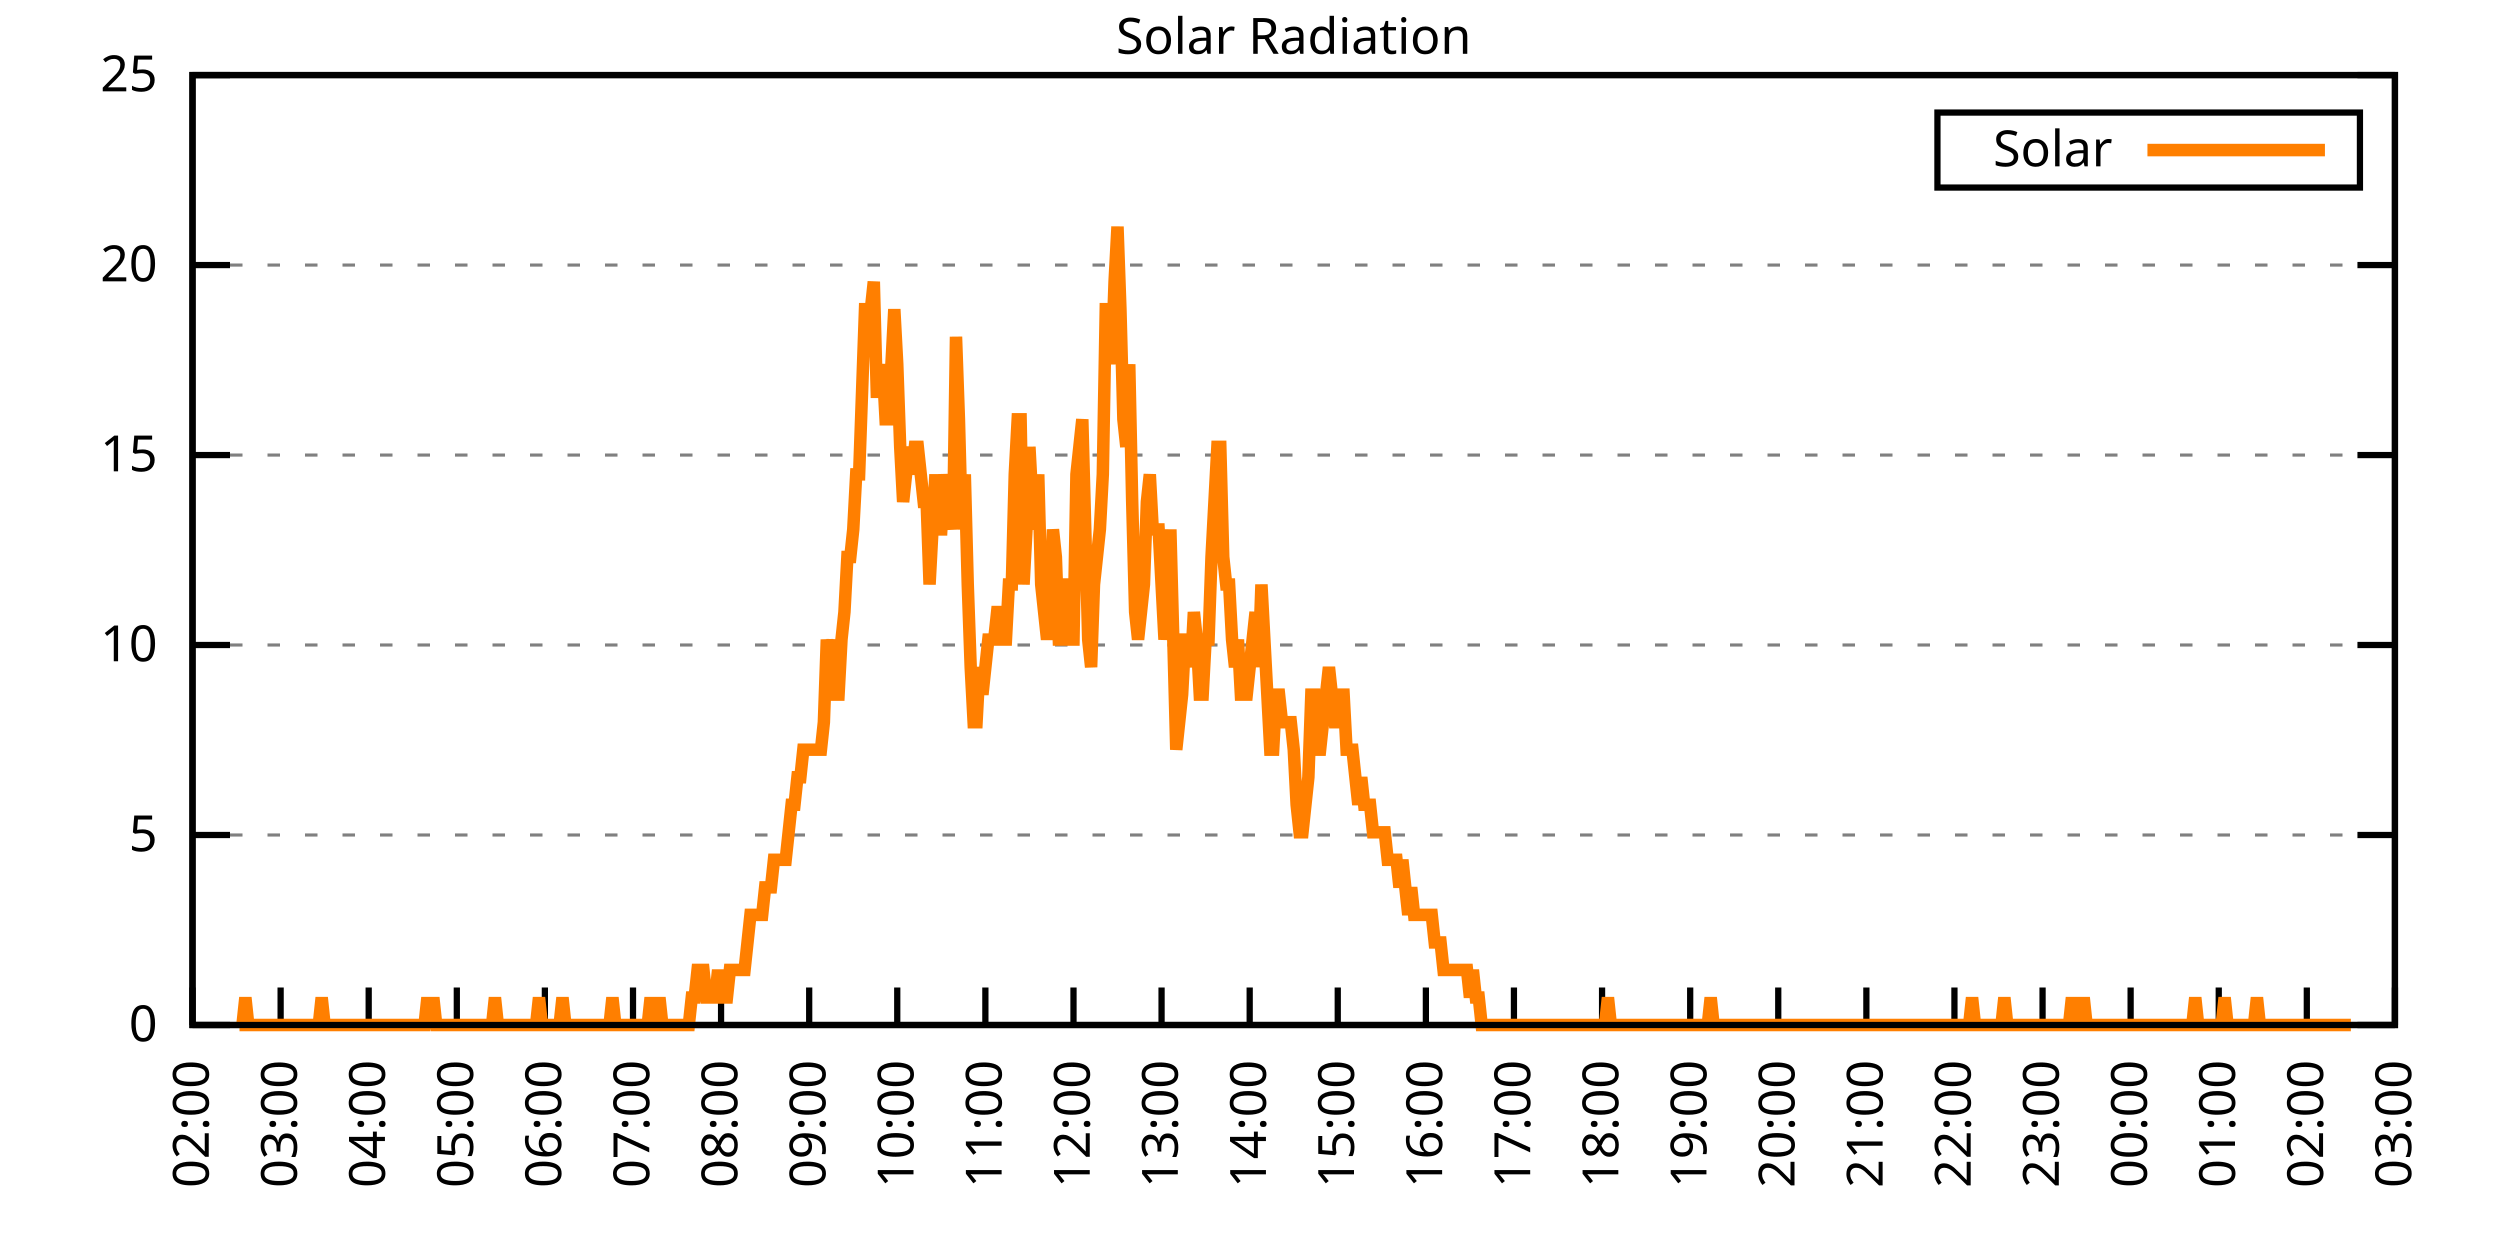
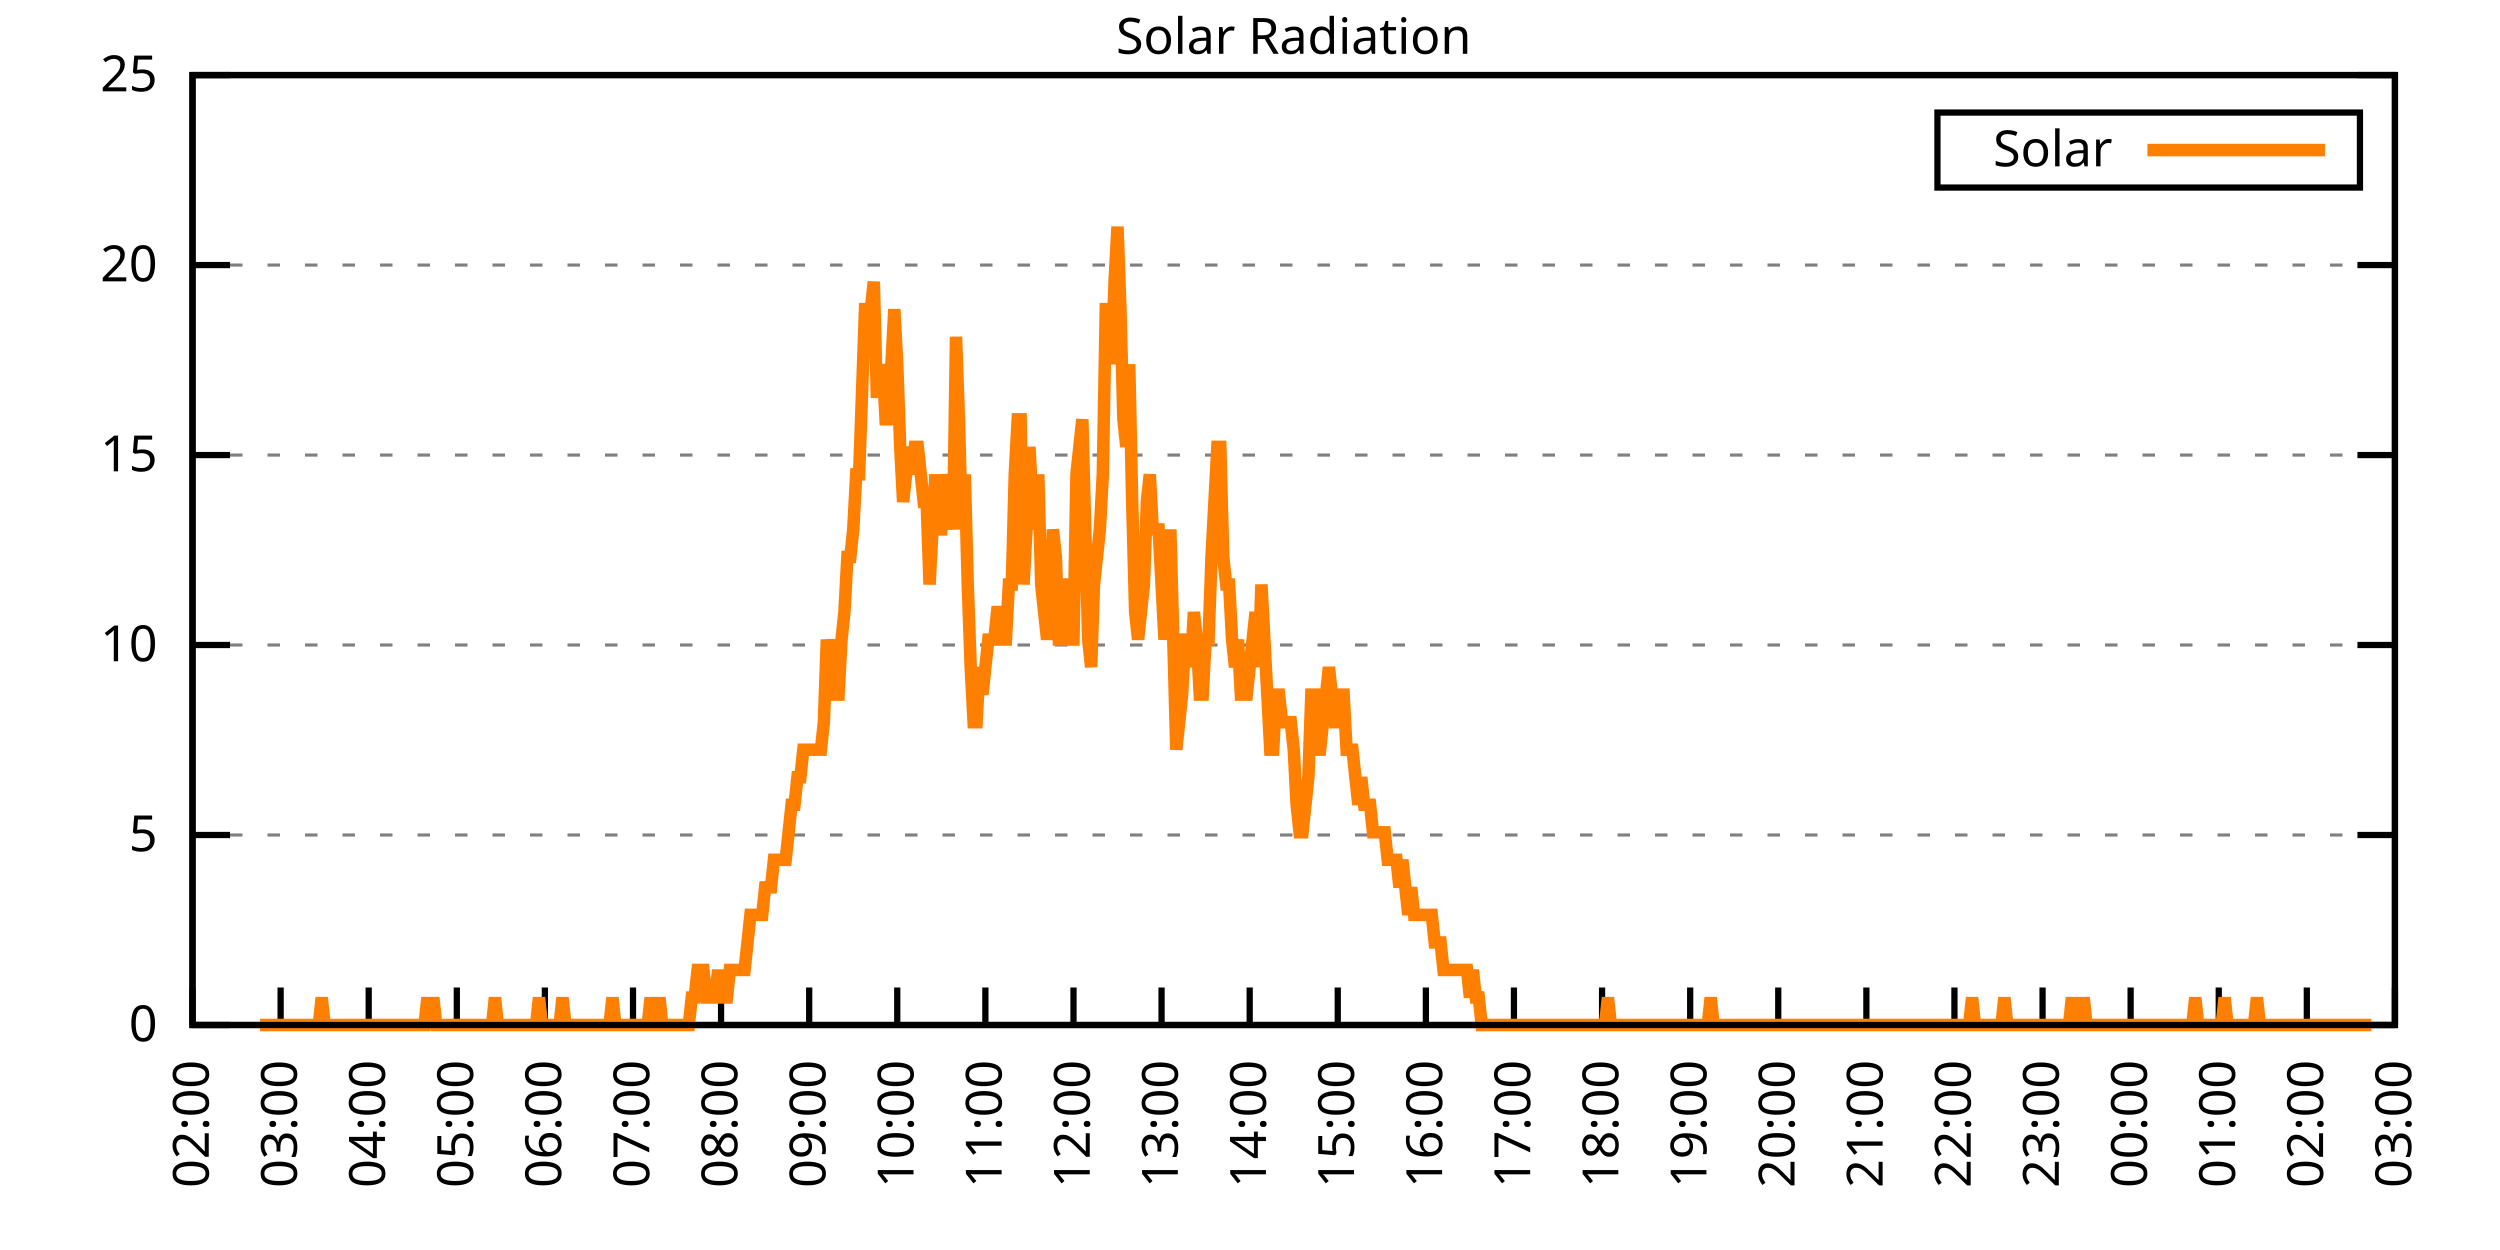
<svg xmlns="http://www.w3.org/2000/svg" xmlns:xlink="http://www.w3.org/1999/xlink" width="400" height="200" viewBox="0 0 400 200">
  <g id="gnuplot_canvas">
    <rect x="0" y="0" width="400" height="200" fill="none" />
    <defs>
      <circle id="gpDot" r="0.5" stroke-width="0.5" stroke="currentColor" />
      <path id="gpPt0" stroke-width="0.333" stroke="currentColor" d="M-1,0 h2 M0,-1 v2" />
      <path id="gpPt1" stroke-width="0.333" stroke="currentColor" d="M-1,-1 L1,1 M1,-1 L-1,1" />
      <path id="gpPt2" stroke-width="0.333" stroke="currentColor" d="M-1,0 L1,0 M0,-1 L0,1 M-1,-1 L1,1 M-1,1 L1,-1" />
      <rect id="gpPt3" stroke-width="0.333" stroke="currentColor" x="-1" y="-1" width="2" height="2" />
      <rect id="gpPt4" stroke-width="0.333" stroke="currentColor" fill="currentColor" x="-1" y="-1" width="2" height="2" />
      <circle id="gpPt5" stroke-width="0.333" stroke="currentColor" cx="0" cy="0" r="1" />
      <use xlink:href="#gpPt5" id="gpPt6" fill="currentColor" stroke="none" />
      <path id="gpPt7" stroke-width="0.333" stroke="currentColor" d="M0,-1.33 L-1.33,0.67 L1.33,0.67 z" />
      <use xlink:href="#gpPt7" id="gpPt8" fill="currentColor" stroke="none" />
      <use xlink:href="#gpPt7" id="gpPt9" stroke="currentColor" transform="rotate(180)" />
      <use xlink:href="#gpPt9" id="gpPt10" fill="currentColor" stroke="none" />
      <use xlink:href="#gpPt3" id="gpPt11" stroke="currentColor" transform="rotate(45)" />
      <use xlink:href="#gpPt11" id="gpPt12" fill="currentColor" stroke="none" />
      <path id="gpPt13" stroke-width="0.333" stroke="currentColor" d="M0,1.330 L1.265,0.411 L0.782,-1.067 L-0.782,-1.076 L-1.265,0.411 z" />
      <use xlink:href="#gpPt13" id="gpPt14" fill="currentColor" stroke="none" />
      <filter id="textbox" filterUnits="objectBoundingBox" x="0" y="0" height="1" width="1">
        <feFlood flood-color="white" flood-opacity="1" result="bgnd" />
        <feComposite in="SourceGraphic" in2="bgnd" operator="atop" />
      </filter>
      <filter id="greybox" filterUnits="objectBoundingBox" x="0" y="0" height="1" width="1">
        <feFlood flood-color="lightgrey" flood-opacity="1" result="grey" />
        <feComposite in="SourceGraphic" in2="grey" operator="atop" />
      </filter>
    </defs>
    <g fill="none" color="white" stroke="currentColor" stroke-width="1.00" stroke-linecap="butt" stroke-linejoin="miter">
</g>
    <g fill="none" color="black" stroke="currentColor" stroke-width="1.00" stroke-linecap="butt" stroke-linejoin="miter">
      <g stroke="none" shape-rendering="crispEdges">
        <polygon fill="rgb(255, 255, 255)" points="30.80,164.00 383.18,164.00 383.18,12.02 30.80,12.02 " />
      </g>
    </g>
    <g fill="none" color="black" stroke="currentColor" stroke-width="1.00" stroke-linecap="butt" stroke-linejoin="miter">
</g>
    <g fill="none" color="black" stroke="black" stroke-width="0.50" stroke-linecap="butt" stroke-linejoin="miter">
</g>
    <g fill="none" color="gray" stroke="currentColor" stroke-width="0.50" stroke-linecap="butt" stroke-linejoin="miter">
      <path stroke="gray" stroke-dasharray="2,4" class="gridline" d="M30.80,164.00 L383.19,164.00  " />
    </g>
    <g fill="none" color="gray" stroke="gray" stroke-width="1.00" stroke-linecap="butt" stroke-linejoin="miter">
</g>
    <g fill="none" color="black" stroke="currentColor" stroke-width="1.00" stroke-linecap="butt" stroke-linejoin="miter">
      <path stroke="black" d="M30.80,164.00 L36.80,164.00 M383.19,164.00 L377.19,164.00  " />
      <g transform="translate(25.20,166.60)" stroke="none" fill="black" font-family="Sans" font-size="8.00" text-anchor="end">
        <text>
          <tspan font-family="Sans"> 0</tspan>
        </text>
      </g>
    </g>
    <g fill="none" color="black" stroke="currentColor" stroke-width="1.00" stroke-linecap="butt" stroke-linejoin="miter">
</g>
    <g fill="none" color="black" stroke="black" stroke-width="0.50" stroke-linecap="butt" stroke-linejoin="miter">
</g>
    <g fill="none" color="gray" stroke="currentColor" stroke-width="0.50" stroke-linecap="butt" stroke-linejoin="miter">
      <path stroke="gray" stroke-dasharray="2,4" class="gridline" d="M30.80,133.60 L383.19,133.60  " />
    </g>
    <g fill="none" color="gray" stroke="gray" stroke-width="1.00" stroke-linecap="butt" stroke-linejoin="miter">
</g>
    <g fill="none" color="black" stroke="currentColor" stroke-width="1.00" stroke-linecap="butt" stroke-linejoin="miter">
      <path stroke="black" d="M30.80,133.60 L36.80,133.60 M383.19,133.60 L377.19,133.60  " />
      <g transform="translate(25.20,136.20)" stroke="none" fill="black" font-family="Sans" font-size="8.00" text-anchor="end">
        <text>
          <tspan font-family="Sans"> 5</tspan>
        </text>
      </g>
    </g>
    <g fill="none" color="black" stroke="currentColor" stroke-width="1.00" stroke-linecap="butt" stroke-linejoin="miter">
</g>
    <g fill="none" color="black" stroke="black" stroke-width="0.50" stroke-linecap="butt" stroke-linejoin="miter">
</g>
    <g fill="none" color="gray" stroke="currentColor" stroke-width="0.50" stroke-linecap="butt" stroke-linejoin="miter">
      <path stroke="gray" stroke-dasharray="2,4" class="gridline" d="M30.80,103.20 L383.19,103.20  " />
    </g>
    <g fill="none" color="gray" stroke="gray" stroke-width="1.00" stroke-linecap="butt" stroke-linejoin="miter">
</g>
    <g fill="none" color="black" stroke="currentColor" stroke-width="1.00" stroke-linecap="butt" stroke-linejoin="miter">
      <path stroke="black" d="M30.80,103.20 L36.80,103.20 M383.19,103.20 L377.19,103.20  " />
      <g transform="translate(25.20,105.80)" stroke="none" fill="black" font-family="Sans" font-size="8.00" text-anchor="end">
        <text>
          <tspan font-family="Sans"> 10</tspan>
        </text>
      </g>
    </g>
    <g fill="none" color="black" stroke="currentColor" stroke-width="1.00" stroke-linecap="butt" stroke-linejoin="miter">
</g>
    <g fill="none" color="black" stroke="black" stroke-width="0.50" stroke-linecap="butt" stroke-linejoin="miter">
</g>
    <g fill="none" color="gray" stroke="currentColor" stroke-width="0.50" stroke-linecap="butt" stroke-linejoin="miter">
      <path stroke="gray" stroke-dasharray="2,4" class="gridline" d="M30.80,72.81 L383.19,72.81  " />
    </g>
    <g fill="none" color="gray" stroke="gray" stroke-width="1.00" stroke-linecap="butt" stroke-linejoin="miter">
</g>
    <g fill="none" color="black" stroke="currentColor" stroke-width="1.00" stroke-linecap="butt" stroke-linejoin="miter">
      <path stroke="black" d="M30.80,72.81 L36.80,72.81 M383.19,72.81 L377.19,72.81  " />
      <g transform="translate(25.20,75.41)" stroke="none" fill="black" font-family="Sans" font-size="8.00" text-anchor="end">
        <text>
          <tspan font-family="Sans"> 15</tspan>
        </text>
      </g>
    </g>
    <g fill="none" color="black" stroke="currentColor" stroke-width="1.00" stroke-linecap="butt" stroke-linejoin="miter">
</g>
    <g fill="none" color="black" stroke="black" stroke-width="0.50" stroke-linecap="butt" stroke-linejoin="miter">
</g>
    <g fill="none" color="gray" stroke="currentColor" stroke-width="0.50" stroke-linecap="butt" stroke-linejoin="miter">
      <path stroke="gray" stroke-dasharray="2,4" class="gridline" d="M30.80,42.41 L383.19,42.41  " />
    </g>
    <g fill="none" color="gray" stroke="gray" stroke-width="1.00" stroke-linecap="butt" stroke-linejoin="miter">
</g>
    <g fill="none" color="black" stroke="currentColor" stroke-width="1.00" stroke-linecap="butt" stroke-linejoin="miter">
      <path stroke="black" d="M30.80,42.41 L36.80,42.41 M383.19,42.41 L377.19,42.41  " />
      <g transform="translate(25.20,45.01)" stroke="none" fill="black" font-family="Sans" font-size="8.00" text-anchor="end">
        <text>
          <tspan font-family="Sans"> 20</tspan>
        </text>
      </g>
    </g>
    <g fill="none" color="black" stroke="currentColor" stroke-width="1.00" stroke-linecap="butt" stroke-linejoin="miter">
</g>
    <g fill="none" color="black" stroke="black" stroke-width="0.50" stroke-linecap="butt" stroke-linejoin="miter">
</g>
    <g fill="none" color="gray" stroke="currentColor" stroke-width="0.50" stroke-linecap="butt" stroke-linejoin="miter">
      <path stroke="gray" stroke-dasharray="2,4" class="gridline" d="M30.80,12.01 L383.19,12.01  " />
    </g>
    <g fill="none" color="gray" stroke="gray" stroke-width="1.00" stroke-linecap="butt" stroke-linejoin="miter">
</g>
    <g fill="none" color="black" stroke="currentColor" stroke-width="1.00" stroke-linecap="butt" stroke-linejoin="miter">
      <path stroke="black" d="M30.80,12.01 L36.80,12.01 M383.19,12.01 L377.19,12.01  " />
      <g transform="translate(25.20,14.61)" stroke="none" fill="black" font-family="Sans" font-size="8.00" text-anchor="end">
        <text>
          <tspan font-family="Sans"> 25</tspan>
        </text>
      </g>
    </g>
    <g fill="none" color="black" stroke="currentColor" stroke-width="1.00" stroke-linecap="butt" stroke-linejoin="miter">
      <path stroke="black" d="M30.80,164.00 L30.80,158.00  " />
      <g transform="translate(33.40,169.60) rotate(270.00)" stroke="none" fill="black" font-family="Sans" font-size="8.00" text-anchor="end">
        <text>
          <tspan font-family="Sans">02:00</tspan>
        </text>
      </g>
    </g>
    <g fill="none" color="black" stroke="currentColor" stroke-width="1.00" stroke-linecap="butt" stroke-linejoin="miter">
      <path stroke="black" d="M44.90,164.00 L44.90,158.00  " />
      <g transform="translate(47.50,169.60) rotate(270.00)" stroke="none" fill="black" font-family="Sans" font-size="8.00" text-anchor="end">
        <text>
          <tspan font-family="Sans">03:00</tspan>
        </text>
      </g>
    </g>
    <g fill="none" color="black" stroke="currentColor" stroke-width="1.00" stroke-linecap="butt" stroke-linejoin="miter">
      <path stroke="black" d="M58.99,164.00 L58.99,158.00  " />
      <g transform="translate(61.59,169.60) rotate(270.00)" stroke="none" fill="black" font-family="Sans" font-size="8.00" text-anchor="end">
        <text>
          <tspan font-family="Sans">04:00</tspan>
        </text>
      </g>
    </g>
    <g fill="none" color="black" stroke="currentColor" stroke-width="1.00" stroke-linecap="butt" stroke-linejoin="miter">
      <path stroke="black" d="M73.09,164.00 L73.09,158.00  " />
      <g transform="translate(75.69,169.60) rotate(270.00)" stroke="none" fill="black" font-family="Sans" font-size="8.00" text-anchor="end">
        <text>
          <tspan font-family="Sans">05:00</tspan>
        </text>
      </g>
    </g>
    <g fill="none" color="black" stroke="currentColor" stroke-width="1.00" stroke-linecap="butt" stroke-linejoin="miter">
      <path stroke="black" d="M87.18,164.00 L87.18,158.00  " />
      <g transform="translate(89.78,169.60) rotate(270.00)" stroke="none" fill="black" font-family="Sans" font-size="8.00" text-anchor="end">
        <text>
          <tspan font-family="Sans">06:00</tspan>
        </text>
      </g>
    </g>
    <g fill="none" color="black" stroke="currentColor" stroke-width="1.00" stroke-linecap="butt" stroke-linejoin="miter">
      <path stroke="black" d="M101.28,164.00 L101.28,158.00  " />
      <g transform="translate(103.88,169.60) rotate(270.00)" stroke="none" fill="black" font-family="Sans" font-size="8.00" text-anchor="end">
        <text>
          <tspan font-family="Sans">07:00</tspan>
        </text>
      </g>
    </g>
    <g fill="none" color="black" stroke="currentColor" stroke-width="1.00" stroke-linecap="butt" stroke-linejoin="miter">
      <path stroke="black" d="M115.37,164.00 L115.37,158.00  " />
      <g transform="translate(117.97,169.60) rotate(270.00)" stroke="none" fill="black" font-family="Sans" font-size="8.00" text-anchor="end">
        <text>
          <tspan font-family="Sans">08:00</tspan>
        </text>
      </g>
    </g>
    <g fill="none" color="black" stroke="currentColor" stroke-width="1.00" stroke-linecap="butt" stroke-linejoin="miter">
      <path stroke="black" d="M129.47,164.00 L129.47,158.00  " />
      <g transform="translate(132.07,169.60) rotate(270.00)" stroke="none" fill="black" font-family="Sans" font-size="8.00" text-anchor="end">
        <text>
          <tspan font-family="Sans">09:00</tspan>
        </text>
      </g>
    </g>
    <g fill="none" color="black" stroke="currentColor" stroke-width="1.00" stroke-linecap="butt" stroke-linejoin="miter">
      <path stroke="black" d="M143.56,164.00 L143.56,158.00  " />
      <g transform="translate(146.16,169.60) rotate(270.00)" stroke="none" fill="black" font-family="Sans" font-size="8.00" text-anchor="end">
        <text>
          <tspan font-family="Sans">10:00</tspan>
        </text>
      </g>
    </g>
    <g fill="none" color="black" stroke="currentColor" stroke-width="1.00" stroke-linecap="butt" stroke-linejoin="miter">
      <path stroke="black" d="M157.66,164.00 L157.66,158.00  " />
      <g transform="translate(160.26,169.60) rotate(270.00)" stroke="none" fill="black" font-family="Sans" font-size="8.00" text-anchor="end">
        <text>
          <tspan font-family="Sans">11:00</tspan>
        </text>
      </g>
    </g>
    <g fill="none" color="black" stroke="currentColor" stroke-width="1.00" stroke-linecap="butt" stroke-linejoin="miter">
      <path stroke="black" d="M171.76,164.00 L171.76,158.00  " />
      <g transform="translate(174.36,169.60) rotate(270.00)" stroke="none" fill="black" font-family="Sans" font-size="8.00" text-anchor="end">
        <text>
          <tspan font-family="Sans">12:00</tspan>
        </text>
      </g>
    </g>
    <g fill="none" color="black" stroke="currentColor" stroke-width="1.00" stroke-linecap="butt" stroke-linejoin="miter">
      <path stroke="black" d="M185.85,164.00 L185.85,158.00  " />
      <g transform="translate(188.45,169.60) rotate(270.00)" stroke="none" fill="black" font-family="Sans" font-size="8.00" text-anchor="end">
        <text>
          <tspan font-family="Sans">13:00</tspan>
        </text>
      </g>
    </g>
    <g fill="none" color="black" stroke="currentColor" stroke-width="1.00" stroke-linecap="butt" stroke-linejoin="miter">
      <path stroke="black" d="M199.95,164.00 L199.95,158.00  " />
      <g transform="translate(202.55,169.60) rotate(270.00)" stroke="none" fill="black" font-family="Sans" font-size="8.00" text-anchor="end">
        <text>
          <tspan font-family="Sans">14:00</tspan>
        </text>
      </g>
    </g>
    <g fill="none" color="black" stroke="currentColor" stroke-width="1.00" stroke-linecap="butt" stroke-linejoin="miter">
      <path stroke="black" d="M214.04,164.00 L214.04,158.00  " />
      <g transform="translate(216.64,169.60) rotate(270.00)" stroke="none" fill="black" font-family="Sans" font-size="8.00" text-anchor="end">
        <text>
          <tspan font-family="Sans">15:00</tspan>
        </text>
      </g>
    </g>
    <g fill="none" color="black" stroke="currentColor" stroke-width="1.00" stroke-linecap="butt" stroke-linejoin="miter">
      <path stroke="black" d="M228.14,164.00 L228.14,158.00  " />
      <g transform="translate(230.74,169.60) rotate(270.00)" stroke="none" fill="black" font-family="Sans" font-size="8.00" text-anchor="end">
        <text>
          <tspan font-family="Sans">16:00</tspan>
        </text>
      </g>
    </g>
    <g fill="none" color="black" stroke="currentColor" stroke-width="1.00" stroke-linecap="butt" stroke-linejoin="miter">
      <path stroke="black" d="M242.23,164.00 L242.23,158.00  " />
      <g transform="translate(244.83,169.60) rotate(270.00)" stroke="none" fill="black" font-family="Sans" font-size="8.00" text-anchor="end">
        <text>
          <tspan font-family="Sans">17:00</tspan>
        </text>
      </g>
    </g>
    <g fill="none" color="black" stroke="currentColor" stroke-width="1.00" stroke-linecap="butt" stroke-linejoin="miter">
      <path stroke="black" d="M256.33,164.00 L256.33,158.00  " />
      <g transform="translate(258.93,169.60) rotate(270.00)" stroke="none" fill="black" font-family="Sans" font-size="8.00" text-anchor="end">
        <text>
          <tspan font-family="Sans">18:00</tspan>
        </text>
      </g>
    </g>
    <g fill="none" color="black" stroke="currentColor" stroke-width="1.00" stroke-linecap="butt" stroke-linejoin="miter">
      <path stroke="black" d="M270.43,164.00 L270.43,158.00  " />
      <g transform="translate(273.03,169.60) rotate(270.00)" stroke="none" fill="black" font-family="Sans" font-size="8.00" text-anchor="end">
        <text>
          <tspan font-family="Sans">19:00</tspan>
        </text>
      </g>
    </g>
    <g fill="none" color="black" stroke="currentColor" stroke-width="1.00" stroke-linecap="butt" stroke-linejoin="miter">
      <path stroke="black" d="M284.52,164.00 L284.52,158.00  " />
      <g transform="translate(287.12,169.60) rotate(270.00)" stroke="none" fill="black" font-family="Sans" font-size="8.00" text-anchor="end">
        <text>
          <tspan font-family="Sans">20:00</tspan>
        </text>
      </g>
    </g>
    <g fill="none" color="black" stroke="currentColor" stroke-width="1.00" stroke-linecap="butt" stroke-linejoin="miter">
      <path stroke="black" d="M298.62,164.00 L298.62,158.00  " />
      <g transform="translate(301.22,169.60) rotate(270.00)" stroke="none" fill="black" font-family="Sans" font-size="8.00" text-anchor="end">
        <text>
          <tspan font-family="Sans">21:00</tspan>
        </text>
      </g>
    </g>
    <g fill="none" color="black" stroke="currentColor" stroke-width="1.00" stroke-linecap="butt" stroke-linejoin="miter">
      <path stroke="black" d="M312.71,164.00 L312.71,158.00  " />
      <g transform="translate(315.31,169.60) rotate(270.00)" stroke="none" fill="black" font-family="Sans" font-size="8.00" text-anchor="end">
        <text>
          <tspan font-family="Sans">22:00</tspan>
        </text>
      </g>
    </g>
    <g fill="none" color="black" stroke="currentColor" stroke-width="1.00" stroke-linecap="butt" stroke-linejoin="miter">
      <path stroke="black" d="M326.81,164.00 L326.81,158.00  " />
      <g transform="translate(329.41,169.60) rotate(270.00)" stroke="none" fill="black" font-family="Sans" font-size="8.00" text-anchor="end">
        <text>
          <tspan font-family="Sans">23:00</tspan>
        </text>
      </g>
    </g>
    <g fill="none" color="black" stroke="currentColor" stroke-width="1.00" stroke-linecap="butt" stroke-linejoin="miter">
      <path stroke="black" d="M340.90,164.00 L340.90,158.00  " />
      <g transform="translate(343.50,169.60) rotate(270.00)" stroke="none" fill="black" font-family="Sans" font-size="8.00" text-anchor="end">
        <text>
          <tspan font-family="Sans">00:00</tspan>
        </text>
      </g>
    </g>
    <g fill="none" color="black" stroke="currentColor" stroke-width="1.00" stroke-linecap="butt" stroke-linejoin="miter">
      <path stroke="black" d="M355.00,164.00 L355.00,158.00  " />
      <g transform="translate(357.60,169.60) rotate(270.00)" stroke="none" fill="black" font-family="Sans" font-size="8.00" text-anchor="end">
        <text>
          <tspan font-family="Sans">01:00</tspan>
        </text>
      </g>
    </g>
    <g fill="none" color="black" stroke="currentColor" stroke-width="1.00" stroke-linecap="butt" stroke-linejoin="miter">
      <path stroke="black" d="M369.09,164.00 L369.09,158.00  " />
      <g transform="translate(371.69,169.60) rotate(270.00)" stroke="none" fill="black" font-family="Sans" font-size="8.00" text-anchor="end">
        <text>
          <tspan font-family="Sans">02:00</tspan>
        </text>
      </g>
    </g>
    <g fill="none" color="black" stroke="currentColor" stroke-width="1.00" stroke-linecap="butt" stroke-linejoin="miter">
      <path stroke="black" d="M383.19,164.00 L383.19,158.00  " />
      <g transform="translate(385.79,169.60) rotate(270.00)" stroke="none" fill="black" font-family="Sans" font-size="8.00" text-anchor="end">
        <text>
          <tspan font-family="Sans">03:00</tspan>
        </text>
      </g>
    </g>
    <g fill="none" color="black" stroke="currentColor" stroke-width="1.00" stroke-linecap="butt" stroke-linejoin="miter">
</g>
    <g fill="none" color="black" stroke="currentColor" stroke-width="1.00" stroke-linecap="butt" stroke-linejoin="miter">
      <path stroke="black" d="M30.80,12.01 L30.80,164.00 L383.19,164.00 L383.19,12.01 L30.80,12.01 Z  " />
    </g>
    <g fill="none" color="black" stroke="currentColor" stroke-width="1.00" stroke-linecap="butt" stroke-linejoin="miter">
</g>
    <g fill="none" color="black" stroke="currentColor" stroke-width="1.00" stroke-linecap="butt" stroke-linejoin="miter">
      <path stroke="black" d="M309.99,30.01 L309.99,18.01 L377.59,18.01 L377.59,30.01 L309.99,30.01 Z  " />
    </g>
    <g id="Solar_Radiation_plot_1">
      <g fill="none" color="white" stroke="black" stroke-width="2.00" stroke-linecap="butt" stroke-linejoin="miter">
</g>
      <g fill="none" color="black" stroke="currentColor" stroke-width="2.00" stroke-linecap="butt" stroke-linejoin="miter">
        <g transform="translate(337.99,26.61)" stroke="none" fill="black" font-family="Sans" font-size="8.00" text-anchor="end">
          <text>
            <tspan font-family="Sans">Solar</tspan>
          </text>
        </g>
      </g>
      <g fill="none" color="black" stroke="currentColor" stroke-width="2.00" stroke-linecap="butt" stroke-linejoin="miter">
-         <path stroke="rgb(255, 127,   0)" d="M343.59,24.01 L371.99,24.01 M38.32,164.00 L38.79,164.00 L39.26,159.60 L39.73,164.00 L40.20,164.00 L40.67,164.00   L41.14,164.00 L41.61,164.00 L42.08,164.00 L42.55,164.00 L43.02,164.00 L43.49,164.00 L43.96,164.00 L44.43,164.00   L44.90,164.00 L45.37,164.00 L45.84,164.00 L46.31,164.00 L46.78,164.00 L47.24,164.00 L47.71,164.00 L48.18,164.00   L48.65,164.00 L49.12,164.00 L49.59,164.00 L50.06,164.00 L50.53,164.00 L51.00,164.00 L51.47,159.60 L51.94,164.00   L52.41,164.00 L52.88,164.00 L53.35,164.00 L53.82,164.00 L54.29,164.00 L54.76,164.00 L55.23,164.00 L55.70,164.00   L56.17,164.00 L56.64,164.00 L57.11,164.00 L57.58,164.00 L58.05,164.00 L58.52,164.00 L58.99,164.00 L59.46,164.00   L59.93,164.00 L60.40,164.00 L60.87,164.00 L61.34,164.00 L61.81,164.00 L62.28,164.00 L62.75,164.00 L63.22,164.00   L63.69,164.00 L64.16,164.00 L64.63,164.00 L65.10,164.00 L65.57,164.00 L66.04,164.00 L66.51,164.00 L66.98,164.00   L67.45,164.00 L67.92,164.00 L68.39,159.60 L68.86,164.00 L69.33,159.60 L69.80,164.00 L70.27,164.00 L70.74,164.00   L71.21,164.00 L71.68,164.00 L72.15,164.00 L72.62,164.00 L73.09,164.00 L73.56,164.00 L74.03,164.00 L74.50,164.00   L74.97,164.00 L75.44,164.00 L75.91,164.00 L76.38,164.00 L76.85,164.00 L77.32,164.00 L77.79,164.00 L78.26,164.00   L78.73,164.00 L79.19,159.60 L79.66,164.00 L80.13,164.00 L80.60,164.00 L81.07,164.00 L81.54,164.00 L82.01,164.00   L82.48,164.00 L82.95,164.00 L83.42,164.00 L83.89,164.00 L84.36,164.00 L84.83,164.00 L85.30,164.00 L85.77,164.00   L86.24,159.60 L86.71,164.00 L87.18,164.00 L87.65,164.00 L88.12,164.00 L88.59,164.00 L89.06,164.00 L89.53,164.00   L90.00,159.60 L90.47,164.00 L90.94,164.00 L91.41,164.00 L91.88,164.00 L92.35,164.00 L92.82,164.00 L93.29,164.00   L93.76,164.00 L94.23,164.00 L94.70,164.00 L95.17,164.00 L95.64,164.00 L96.11,164.00 L96.58,164.00 L97.05,164.00   L97.52,164.00 L97.99,159.60 L98.46,164.00 L98.93,164.00 L99.40,164.00 L99.87,164.00 L100.34,164.00 L100.81,164.00   L101.28,164.00 L101.75,164.00 L102.22,164.00 L102.69,164.00 L103.16,164.00 L103.63,164.00 L104.10,159.60 L104.57,164.00   L105.04,164.00 L105.51,159.60 L105.98,164.00 L106.45,164.00 L106.92,164.00 L107.39,164.00 L107.86,164.00 L108.33,164.00   L108.80,164.00 L109.27,164.00 L109.74,164.00 L110.21,164.00 L110.68,159.60 L111.14,159.60 L111.61,155.19 L112.08,155.19   L112.55,155.19 L113.02,159.60 L113.49,159.60 L113.96,159.60 L114.43,159.60 L114.90,155.19 L115.37,159.60 L115.84,159.60   L116.31,159.60 L116.78,155.19 L117.25,155.19 L117.72,155.19 L118.19,155.19 L118.66,155.19 L119.13,155.19 L119.60,150.79   L120.07,146.38 L120.54,146.38 L121.01,146.38 L121.48,146.38 L121.95,146.38 L122.42,141.98 L122.89,141.98 L123.36,141.98   L123.83,137.57 L124.30,137.57 L124.77,137.57 L125.24,137.57 L125.71,137.57 L126.18,133.17 L126.65,128.76 L127.12,128.76   L127.59,124.36 L128.06,124.36 L128.53,119.95 L129.00,119.95 L129.47,119.95 L129.94,119.95 L130.41,119.95 L130.88,119.95   L131.35,119.95 L131.82,115.55 L132.29,102.33 L132.76,106.74 L133.23,102.33 L133.70,111.14 L134.17,111.14 L134.64,102.33   L135.11,97.93 L135.58,89.12 L136.05,89.12 L136.52,84.71 L136.99,75.90 L137.46,75.90 L137.93,62.69 L138.40,49.47   L138.87,49.47 L139.34,49.47 L139.81,45.07 L140.28,62.69 L140.75,62.69 L141.22,58.28 L141.69,67.09 L142.16,67.09   L142.63,58.28 L143.09,49.47 L143.56,58.28 L144.03,71.50 L144.50,80.31 L144.97,75.90 L145.44,71.50 L145.91,75.90   L146.38,71.50 L146.85,71.50 L147.32,75.90 L147.79,80.31 L148.26,80.31 L148.73,93.52 L149.20,84.71 L149.67,75.90   L150.14,84.71 L150.61,84.71 L151.08,75.90 L151.55,80.31 L152.02,80.31 L152.49,84.71 L152.96,53.88 L153.43,67.09   L153.90,84.71 L154.37,75.90 L154.84,93.52 L155.31,106.74 L155.78,115.55 L156.25,115.55 L156.72,106.74 L157.19,111.14   L157.66,106.74 L158.13,102.33 L158.60,102.33 L159.07,102.33 L159.54,97.93 L160.01,97.93 L160.48,102.33 L160.95,102.33   L161.42,93.52 L161.89,93.52 L162.36,75.90 L162.83,67.09 L163.30,67.09 L163.77,93.52 L164.24,84.71 L164.71,71.50   L165.18,80.31 L165.65,84.71 L166.12,75.90 L166.59,93.52 L167.06,97.93 L167.53,102.33 L168.00,97.93 L168.47,84.71   L168.94,89.12 L169.41,102.33 L169.88,102.33 L170.35,93.52 L170.82,93.52 L171.29,102.33 L171.76,102.33 L172.23,75.90   L172.70,71.50 L173.17,67.09 L173.64,84.71 L174.11,102.33 L174.58,106.74 L175.04,93.52 L175.51,89.12 L175.98,84.71   L176.45,75.90 L176.92,49.47 L177.39,49.47 L177.86,58.28 L178.33,45.07 L178.80,36.26 L179.27,49.47 L179.74,67.09   L180.21,71.50 L180.68,58.28 L181.15,80.31 L181.62,97.93 L182.09,102.33 L182.56,97.93 L183.03,93.52 L183.50,80.31   L183.97,75.90 L184.44,84.71 L184.91,84.71 L185.38,84.71 L185.85,93.52 L186.32,102.33 L186.79,97.93 L187.26,84.71   L187.73,102.33 L188.20,119.95 L188.67,115.55 L189.14,111.14 L189.61,102.33 L190.08,102.33 L190.55,106.74 L191.02,97.93   L191.49,102.33 L191.96,111.14 L192.43,111.14 L192.90,102.33 L193.37,102.33 L193.84,89.12 L194.31,80.31 L194.78,71.50   L195.25,71.50 L195.72,89.12 L196.19,93.52 L196.66,93.52 L197.13,102.33 L197.60,106.74 L198.07,102.33 L198.54,111.14   L199.01,111.14 L199.48,111.14 L199.95,106.74 L200.42,102.33 L200.89,97.93 L201.36,106.74 L201.83,93.52 L202.30,102.33   L202.77,111.14 L203.24,119.95 L203.71,119.95 L204.18,111.14 L204.65,111.14 L205.12,115.55 L205.59,115.55 L206.06,115.55   L206.53,115.55 L207.00,119.95 L207.46,128.76 L207.93,133.17 L208.40,133.17 L208.87,128.76 L209.34,124.36 L209.81,111.14   L210.28,111.14 L210.75,119.95 L211.22,119.95 L211.69,115.55 L212.16,111.14 L212.63,106.74 L213.10,111.14 L213.57,115.55   L214.04,115.55 L214.51,111.14 L214.98,111.14 L215.45,119.95 L215.92,119.95 L216.39,119.95 L216.86,124.36 L217.33,128.76   L217.80,124.36 L218.27,128.76 L218.74,128.76 L219.21,128.76 L219.68,133.17 L220.15,133.17 L220.62,133.17 L221.09,133.17   L221.56,133.17 L222.03,137.57 L222.50,137.57 L222.97,137.57 L223.44,137.57 L223.91,141.98 L224.38,137.57 L224.85,141.98   L225.32,146.38 L225.79,141.98 L226.26,146.38 L226.73,146.38 L227.20,146.38 L227.67,146.38 L228.14,146.38 L228.61,146.38   L229.08,146.38 L229.55,150.79 L230.02,150.79 L230.49,150.79 L230.96,155.19 L231.43,155.19 L231.90,155.19 L232.37,155.19   L232.84,155.19 L233.31,155.19 L233.78,155.19 L234.25,155.19 L234.72,155.19 L235.19,159.60 L235.66,155.19 L236.13,159.60   L236.60,159.60 L237.07,164.00 L237.54,164.00 L238.01,164.00 L238.48,164.00 L238.95,164.00 L239.41,164.00 L239.88,164.00   L240.35,164.00 L240.82,164.00 L241.29,164.00 L241.76,164.00 L242.23,164.00 L242.70,164.00 L243.17,164.00 L243.64,164.00   L244.11,164.00 L244.58,164.00 L245.05,164.00 L245.52,164.00 L245.99,164.00 L246.46,164.00 L246.93,164.00 L247.40,164.00   L247.87,164.00 L248.34,164.00 L248.81,164.00 L249.28,164.00 L249.75,164.00 L250.22,164.00 L250.69,164.00 L251.16,164.00   L251.63,164.00 L252.10,164.00 L252.57,164.00 L253.04,164.00 L253.51,164.00 L253.98,164.00 L254.45,164.00 L254.92,164.00   L255.39,164.00 L255.86,164.00 L256.33,164.00 L256.80,164.00 L257.27,159.60 L257.74,164.00 L258.21,164.00 L258.68,164.00   L259.15,164.00 L259.62,164.00 L260.09,164.00 L260.56,164.00 L261.03,164.00 L261.50,164.00 L261.97,164.00 L262.44,164.00   L262.91,164.00 L263.38,164.00 L263.85,164.00 L264.32,164.00 L264.79,164.00 L265.26,164.00 L265.73,164.00 L266.20,164.00   L266.67,164.00 L267.14,164.00 L267.61,164.00 L268.08,164.00 L268.55,164.00 L269.02,164.00 L269.49,164.00 L269.96,164.00   L270.43,164.00 L270.90,164.00 L271.36,164.00 L271.83,164.00 L272.30,164.00 L272.77,164.00 L273.24,164.00 L273.71,159.60   L274.18,164.00 L274.65,164.00 L275.12,164.00 L275.59,164.00 L276.06,164.00 L276.53,164.00 L277.00,164.00 L277.47,164.00   L277.94,164.00 L278.41,164.00 L278.88,164.00 L279.35,164.00 L279.82,164.00 L280.29,164.00 L280.76,164.00 L281.23,164.00   L281.70,164.00 L282.17,164.00 L282.64,164.00 L283.11,164.00 L283.58,164.00 L284.05,164.00 L284.52,164.00 L284.99,164.00   L285.46,164.00 L285.93,164.00 L286.40,164.00 L286.87,164.00 L287.34,164.00 L287.81,164.00 L288.28,164.00 L288.75,164.00   L289.22,164.00 L289.69,164.00 L290.16,164.00 L290.63,164.00 L291.10,164.00 L291.57,164.00 L292.04,164.00 L292.51,164.00   L292.98,164.00 L293.45,164.00 L293.92,164.00 L294.39,164.00 L294.86,164.00 L295.33,164.00 L295.80,164.00 L296.27,164.00   L296.74,164.00 L297.21,164.00 L297.68,164.00 L298.15,164.00 L298.62,164.00 L299.09,164.00 L299.56,164.00 L300.03,164.00   L300.50,164.00 L300.97,164.00 L301.44,164.00 L301.91,164.00 L302.38,164.00 L302.85,164.00 L303.31,164.00 L303.78,164.00   L304.25,164.00 L304.72,164.00 L305.19,164.00 L305.66,164.00 L306.13,164.00 L306.60,164.00 L307.07,164.00 L307.54,164.00   L308.01,164.00 L308.48,164.00 L308.95,164.00 L309.42,164.00 L309.89,164.00 L310.36,164.00 L310.83,164.00 L311.30,164.00   L311.77,164.00 L312.24,164.00 L312.71,164.00 L313.18,164.00 L313.65,164.00 L314.12,164.00 L314.59,164.00 L315.06,164.00   L315.53,159.60 L316.00,164.00 L316.47,164.00 L316.94,164.00 L317.41,164.00 L317.88,164.00 L318.35,164.00 L318.82,164.00   L319.29,164.00 L319.76,164.00 L320.23,164.00 L320.70,159.60 L321.17,164.00 L321.64,164.00 L322.11,164.00 L322.58,164.00   L323.05,164.00 L323.52,164.00 L323.99,164.00 L324.46,164.00 L324.93,164.00 L325.40,164.00 L325.87,164.00 L326.34,164.00   L326.81,164.00 L327.28,164.00 L327.75,164.00 L328.22,164.00 L328.69,164.00 L329.16,164.00 L329.63,164.00 L330.10,164.00   L330.57,164.00 L331.04,164.00 L331.51,159.60 L331.98,164.00 L332.45,164.00 L332.92,164.00 L333.39,159.60 L333.86,164.00   L334.33,164.00 L334.80,164.00 L335.26,164.00 L335.73,164.00 L336.20,164.00 L336.67,164.00 L337.14,164.00 L337.61,164.00   L338.08,164.00 L338.55,164.00 L339.02,164.00 L339.49,164.00 L339.96,164.00 L340.43,164.00 L340.90,164.00 L341.37,164.00   L341.84,164.00 L342.31,164.00 L342.78,164.00 L343.25,164.00 L343.72,164.00 L344.19,164.00 L344.66,164.00 L345.13,164.00   L345.60,164.00 L346.07,164.00 L346.54,164.00 L347.01,164.00 L347.48,164.00 L347.95,164.00 L348.42,164.00 L348.89,164.00   L349.36,164.00 L349.83,164.00 L350.30,164.00 L350.77,164.00 L351.24,159.60 L351.71,164.00 L352.18,164.00 L352.65,164.00   L353.12,164.00 L353.59,164.00 L354.06,164.00 L354.53,164.00 L355.00,164.00 L355.47,164.00 L355.94,159.60 L356.41,164.00   L356.88,164.00 L357.35,164.00 L357.82,164.00 L358.29,164.00 L358.76,164.00 L359.23,164.00 L359.70,164.00 L360.17,164.00   L360.64,164.00 L361.11,159.60 L361.58,164.00 L362.05,164.00 L362.52,164.00 L362.99,164.00 L363.46,164.00 L363.93,164.00   L364.40,164.00 L364.87,164.00 L365.34,164.00 L365.81,164.00 L366.28,164.00 L366.75,164.00 L367.21,164.00 L367.68,164.00   L368.15,164.00 L368.62,164.00 L369.09,164.00 L369.56,164.00 L370.03,164.00 L370.50,164.00 L370.97,164.00 L371.44,164.00   L371.91,164.00 L372.38,164.00 L372.85,164.00 L373.32,164.00 L373.79,164.00 L374.26,164.00 L374.73,164.00 L375.20,164.00   L375.67,164.00 L376.14,164.00  " />
+         <path stroke="rgb(255, 127,   0)" d="M343.59,24.01 L371.99,24.01 M41.61,164.00 L42.08,164.00 L42.55,164.00 L43.02,164.00 L43.49,164.00 L43.96,164.00   L44.43,164.00 L44.90,164.00 L45.37,164.00 L45.84,164.00 L46.31,164.00 L46.78,164.00 L47.24,164.00 L47.71,164.00   L48.18,164.00 L48.65,164.00 L49.12,164.00 L49.59,164.00 L50.06,164.00 L50.53,164.00 L51.00,164.00 L51.47,159.60   L51.94,164.00 L52.41,164.00 L52.88,164.00 L53.35,164.00 L53.82,164.00 L54.29,164.00 L54.76,164.00 L55.23,164.00   L55.70,164.00 L56.17,164.00 L56.64,164.00 L57.11,164.00 L57.58,164.00 L58.05,164.00 L58.52,164.00 L58.99,164.00   L59.46,164.00 L59.93,164.00 L60.40,164.00 L60.87,164.00 L61.34,164.00 L61.81,164.00 L62.28,164.00 L62.75,164.00   L63.22,164.00 L63.69,164.00 L64.16,164.00 L64.63,164.00 L65.10,164.00 L65.57,164.00 L66.04,164.00 L66.51,164.00   L66.98,164.00 L67.45,164.00 L67.92,164.00 L68.39,159.60 L68.86,164.00 L69.33,159.60 L69.80,164.00 L70.27,164.00   L70.74,164.00 L71.21,164.00 L71.68,164.00 L72.15,164.00 L72.62,164.00 L73.09,164.00 L73.56,164.00 L74.03,164.00   L74.50,164.00 L74.97,164.00 L75.44,164.00 L75.91,164.00 L76.38,164.00 L76.85,164.00 L77.32,164.00 L77.79,164.00   L78.26,164.00 L78.73,164.00 L79.19,159.60 L79.66,164.00 L80.13,164.00 L80.60,164.00 L81.07,164.00 L81.54,164.00   L82.01,164.00 L82.48,164.00 L82.95,164.00 L83.42,164.00 L83.89,164.00 L84.36,164.00 L84.83,164.00 L85.30,164.00   L85.77,164.00 L86.24,159.60 L86.71,164.00 L87.18,164.00 L87.65,164.00 L88.12,164.00 L88.59,164.00 L89.06,164.00   L89.53,164.00 L90.00,159.60 L90.47,164.00 L90.94,164.00 L91.41,164.00 L91.88,164.00 L92.35,164.00 L92.82,164.00   L93.29,164.00 L93.76,164.00 L94.23,164.00 L94.70,164.00 L95.17,164.00 L95.64,164.00 L96.11,164.00 L96.58,164.00   L97.05,164.00 L97.52,164.00 L97.99,159.60 L98.46,164.00 L98.93,164.00 L99.40,164.00 L99.87,164.00 L100.34,164.00   L100.81,164.00 L101.28,164.00 L101.75,164.00 L102.22,164.00 L102.69,164.00 L103.16,164.00 L103.63,164.00 L104.10,159.60   L104.57,164.00 L105.04,164.00 L105.51,159.60 L105.98,164.00 L106.45,164.00 L106.92,164.00 L107.39,164.00 L107.86,164.00   L108.33,164.00 L108.80,164.00 L109.27,164.00 L109.74,164.00 L110.21,164.00 L110.68,159.60 L111.14,159.60 L111.61,155.19   L112.08,155.19 L112.55,155.19 L113.02,159.60 L113.49,159.60 L113.96,159.60 L114.43,159.60 L114.90,155.19 L115.37,159.60   L115.84,159.60 L116.31,159.60 L116.78,155.19 L117.25,155.19 L117.72,155.19 L118.19,155.19 L118.66,155.19 L119.13,155.19   L119.60,150.79 L120.07,146.38 L120.54,146.38 L121.01,146.38 L121.48,146.38 L121.95,146.38 L122.42,141.98 L122.89,141.98   L123.36,141.98 L123.83,137.57 L124.30,137.57 L124.77,137.57 L125.24,137.57 L125.71,137.57 L126.18,133.17 L126.65,128.76   L127.12,128.76 L127.59,124.36 L128.06,124.36 L128.53,119.95 L129.00,119.95 L129.47,119.95 L129.94,119.95 L130.41,119.95   L130.88,119.95 L131.35,119.95 L131.82,115.55 L132.29,102.33 L132.76,106.74 L133.23,102.33 L133.70,111.14 L134.17,111.14   L134.64,102.33 L135.11,97.93 L135.58,89.12 L136.05,89.12 L136.52,84.71 L136.99,75.90 L137.46,75.90 L137.93,62.69   L138.40,49.47 L138.87,49.47 L139.34,49.47 L139.81,45.07 L140.28,62.69 L140.75,62.69 L141.22,58.28 L141.69,67.09   L142.16,67.09 L142.63,58.28 L143.09,49.47 L143.56,58.28 L144.03,71.50 L144.50,80.31 L144.97,75.90 L145.44,71.50   L145.91,75.90 L146.38,71.50 L146.85,71.50 L147.32,75.90 L147.79,80.31 L148.26,80.31 L148.73,93.52 L149.20,84.71   L149.67,75.90 L150.14,84.71 L150.61,84.71 L151.08,75.90 L151.55,80.31 L152.02,80.31 L152.49,84.71 L152.96,53.88   L153.43,67.09 L153.90,84.71 L154.37,75.90 L154.84,93.52 L155.31,106.74 L155.78,115.55 L156.25,115.55 L156.72,106.74   L157.19,111.14 L157.66,106.74 L158.13,102.33 L158.60,102.33 L159.07,102.33 L159.54,97.93 L160.01,97.93 L160.48,102.33   L160.95,102.33 L161.42,93.52 L161.89,93.52 L162.36,75.90 L162.83,67.09 L163.30,67.09 L163.77,93.52 L164.24,84.71   L164.71,71.50 L165.18,80.31 L165.65,84.71 L166.12,75.90 L166.59,93.52 L167.06,97.93 L167.53,102.33 L168.00,97.93   L168.47,84.71 L168.94,89.12 L169.41,102.33 L169.88,102.33 L170.35,93.52 L170.82,93.52 L171.29,102.33 L171.76,102.33   L172.23,75.90 L172.70,71.50 L173.17,67.09 L173.64,84.71 L174.11,102.33 L174.58,106.74 L175.04,93.52 L175.51,89.12   L175.98,84.71 L176.45,75.90 L176.92,49.47 L177.39,49.47 L177.86,58.28 L178.33,45.07 L178.80,36.26 L179.27,49.47   L179.74,67.09 L180.21,71.50 L180.68,58.28 L181.15,80.31 L181.62,97.93 L182.09,102.33 L182.56,97.93 L183.03,93.52   L183.50,80.31 L183.97,75.90 L184.44,84.71 L184.91,84.71 L185.38,84.71 L185.85,93.52 L186.32,102.33 L186.79,97.93   L187.26,84.71 L187.73,102.33 L188.20,119.95 L188.67,115.55 L189.14,111.14 L189.61,102.33 L190.08,102.33 L190.55,106.74   L191.02,97.93 L191.49,102.33 L191.96,111.14 L192.43,111.14 L192.90,102.33 L193.37,102.33 L193.84,89.12 L194.31,80.31   L194.78,71.50 L195.25,71.50 L195.72,89.12 L196.19,93.52 L196.66,93.52 L197.13,102.33 L197.60,106.74 L198.07,102.33   L198.54,111.14 L199.01,111.14 L199.48,111.14 L199.95,106.74 L200.42,102.33 L200.89,97.93 L201.36,106.74 L201.83,93.52   L202.30,102.33 L202.77,111.14 L203.24,119.95 L203.71,119.95 L204.18,111.14 L204.65,111.14 L205.12,115.55 L205.59,115.55   L206.06,115.55 L206.53,115.55 L207.00,119.95 L207.46,128.76 L207.93,133.17 L208.40,133.17 L208.87,128.76 L209.34,124.36   L209.81,111.14 L210.28,111.14 L210.75,119.95 L211.22,119.95 L211.69,115.55 L212.16,111.14 L212.63,106.74 L213.10,111.14   L213.57,115.55 L214.04,115.55 L214.51,111.14 L214.98,111.14 L215.45,119.95 L215.92,119.95 L216.39,119.95 L216.86,124.36   L217.33,128.76 L217.80,124.36 L218.27,128.76 L218.74,128.76 L219.21,128.76 L219.68,133.17 L220.15,133.17 L220.62,133.17   L221.09,133.17 L221.56,133.17 L222.03,137.57 L222.50,137.57 L222.97,137.57 L223.44,137.57 L223.91,141.98 L224.38,137.57   L224.85,141.98 L225.32,146.38 L225.79,141.98 L226.26,146.38 L226.73,146.38 L227.20,146.38 L227.67,146.38 L228.14,146.38   L228.61,146.38 L229.08,146.38 L229.55,150.79 L230.02,150.79 L230.49,150.79 L230.96,155.19 L231.43,155.19 L231.90,155.19   L232.37,155.19 L232.84,155.19 L233.31,155.19 L233.78,155.19 L234.25,155.19 L234.72,155.19 L235.19,159.60 L235.66,155.19   L236.13,159.60 L236.60,159.60 L237.07,164.00 L237.54,164.00 L238.01,164.00 L238.48,164.00 L238.95,164.00 L239.41,164.00   L239.88,164.00 L240.35,164.00 L240.82,164.00 L241.29,164.00 L241.76,164.00 L242.23,164.00 L242.70,164.00 L243.17,164.00   L243.64,164.00 L244.11,164.00 L244.58,164.00 L245.05,164.00 L245.52,164.00 L245.99,164.00 L246.46,164.00 L246.93,164.00   L247.40,164.00 L247.87,164.00 L248.34,164.00 L248.81,164.00 L249.28,164.00 L249.75,164.00 L250.22,164.00 L250.69,164.00   L251.16,164.00 L251.63,164.00 L252.10,164.00 L252.57,164.00 L253.04,164.00 L253.51,164.00 L253.98,164.00 L254.45,164.00   L254.92,164.00 L255.39,164.00 L255.86,164.00 L256.33,164.00 L256.80,164.00 L257.27,159.60 L257.74,164.00 L258.21,164.00   L258.68,164.00 L259.15,164.00 L259.62,164.00 L260.09,164.00 L260.56,164.00 L261.03,164.00 L261.50,164.00 L261.97,164.00   L262.44,164.00 L262.91,164.00 L263.38,164.00 L263.85,164.00 L264.32,164.00 L264.79,164.00 L265.26,164.00 L265.73,164.00   L266.20,164.00 L266.67,164.00 L267.14,164.00 L267.61,164.00 L268.08,164.00 L268.55,164.00 L269.02,164.00 L269.49,164.00   L269.96,164.00 L270.43,164.00 L270.90,164.00 L271.36,164.00 L271.83,164.00 L272.30,164.00 L272.77,164.00 L273.24,164.00   L273.71,159.60 L274.18,164.00 L274.65,164.00 L275.12,164.00 L275.59,164.00 L276.06,164.00 L276.53,164.00 L277.00,164.00   L277.47,164.00 L277.94,164.00 L278.41,164.00 L278.88,164.00 L279.35,164.00 L279.82,164.00 L280.29,164.00 L280.76,164.00   L281.23,164.00 L281.70,164.00 L282.17,164.00 L282.64,164.00 L283.11,164.00 L283.58,164.00 L284.05,164.00 L284.52,164.00   L284.99,164.00 L285.46,164.00 L285.93,164.00 L286.40,164.00 L286.87,164.00 L287.34,164.00 L287.81,164.00 L288.28,164.00   L288.75,164.00 L289.22,164.00 L289.69,164.00 L290.16,164.00 L290.63,164.00 L291.10,164.00 L291.57,164.00 L292.04,164.00   L292.51,164.00 L292.98,164.00 L293.45,164.00 L293.92,164.00 L294.39,164.00 L294.86,164.00 L295.33,164.00 L295.80,164.00   L296.27,164.00 L296.74,164.00 L297.21,164.00 L297.68,164.00 L298.15,164.00 L298.62,164.00 L299.09,164.00 L299.56,164.00   L300.03,164.00 L300.50,164.00 L300.97,164.00 L301.44,164.00 L301.91,164.00 L302.38,164.00 L302.85,164.00 L303.31,164.00   L303.78,164.00 L304.25,164.00 L304.72,164.00 L305.19,164.00 L305.66,164.00 L306.13,164.00 L306.60,164.00 L307.07,164.00   L307.54,164.00 L308.01,164.00 L308.48,164.00 L308.95,164.00 L309.42,164.00 L309.89,164.00 L310.36,164.00 L310.83,164.00   L311.30,164.00 L311.77,164.00 L312.24,164.00 L312.71,164.00 L313.18,164.00 L313.65,164.00 L314.12,164.00 L314.59,164.00   L315.06,164.00 L315.53,159.60 L316.00,164.00 L316.47,164.00 L316.94,164.00 L317.41,164.00 L317.88,164.00 L318.35,164.00   L318.82,164.00 L319.29,164.00 L319.76,164.00 L320.23,164.00 L320.70,159.60 L321.17,164.00 L321.64,164.00 L322.11,164.00   L322.58,164.00 L323.05,164.00 L323.52,164.00 L323.99,164.00 L324.46,164.00 L324.93,164.00 L325.40,164.00 L325.87,164.00   L326.34,164.00 L326.81,164.00 L327.28,164.00 L327.75,164.00 L328.22,164.00 L328.69,164.00 L329.16,164.00 L329.63,164.00   L330.10,164.00 L330.57,164.00 L331.04,164.00 L331.51,159.60 L331.98,164.00 L332.45,164.00 L332.92,164.00 L333.39,159.60   L333.86,164.00 L334.33,164.00 L334.80,164.00 L335.26,164.00 L335.73,164.00 L336.20,164.00 L336.67,164.00 L337.14,164.00   L337.61,164.00 L338.08,164.00 L338.55,164.00 L339.02,164.00 L339.49,164.00 L339.96,164.00 L340.43,164.00 L340.90,164.00   L341.37,164.00 L341.84,164.00 L342.31,164.00 L342.78,164.00 L343.25,164.00 L343.72,164.00 L344.19,164.00 L344.66,164.00   L345.13,164.00 L345.60,164.00 L346.07,164.00 L346.54,164.00 L347.01,164.00 L347.48,164.00 L347.95,164.00 L348.42,164.00   L348.89,164.00 L349.36,164.00 L349.83,164.00 L350.30,164.00 L350.77,164.00 L351.24,159.60 L351.71,164.00 L352.18,164.00   L352.65,164.00 L353.12,164.00 L353.59,164.00 L354.06,164.00 L354.53,164.00 L355.00,164.00 L355.47,164.00 L355.94,159.60   L356.41,164.00 L356.88,164.00 L357.35,164.00 L357.82,164.00 L358.29,164.00 L358.76,164.00 L359.23,164.00 L359.70,164.00   L360.17,164.00 L360.64,164.00 L361.11,159.60 L361.58,164.00 L362.05,164.00 L362.52,164.00 L362.99,164.00 L363.46,164.00   L363.93,164.00 L364.40,164.00 L364.87,164.00 L365.34,164.00 L365.81,164.00 L366.28,164.00 L366.75,164.00 L367.21,164.00   L367.68,164.00 L368.15,164.00 L368.62,164.00 L369.09,164.00 L369.56,164.00 L370.03,164.00 L370.50,164.00 L370.97,164.00   L371.44,164.00 L371.91,164.00 L372.38,164.00 L372.85,164.00 L373.32,164.00 L373.79,164.00 L374.26,164.00 L374.73,164.00   L375.20,164.00 L375.67,164.00 L376.14,164.00 L376.61,164.00 L377.08,164.00 L377.55,164.00 L378.02,164.00 L378.49,164.00   L378.96,164.00 L379.43,164.00  " />
      </g>
    </g>
    <g fill="none" color="black" stroke="currentColor" stroke-width="2.00" stroke-linecap="butt" stroke-linejoin="miter">
</g>
    <g fill="none" color="black" stroke="black" stroke-width="1.00" stroke-linecap="butt" stroke-linejoin="miter">
</g>
    <g fill="none" color="black" stroke="currentColor" stroke-width="1.00" stroke-linecap="butt" stroke-linejoin="miter">
      <path stroke="black" d="M30.80,12.01 L30.80,164.00 L383.19,164.00 L383.19,12.01 L30.80,12.01 Z  " />
      <g transform="translate(6.80,88.01) rotate(270.00)" stroke="none" fill="black" font-family="Sans" font-size="8.00" text-anchor="middle">
        <text />
      </g>
    </g>
    <g fill="none" color="black" stroke="currentColor" stroke-width="1.00" stroke-linecap="butt" stroke-linejoin="miter">
</g>
    <g fill="none" color="black" stroke="currentColor" stroke-width="1.00" stroke-linecap="butt" stroke-linejoin="miter">
      <g transform="translate(206.99,8.61)" stroke="none" fill="black" font-family="Sans" font-size="8.00" text-anchor="middle">
        <text>
          <tspan font-family="Sans">Solar Radiation</tspan>
        </text>
      </g>
    </g>
    <g fill="none" color="black" stroke="currentColor" stroke-width="1.00" stroke-linecap="butt" stroke-linejoin="miter">
</g>
  </g>
</svg>
